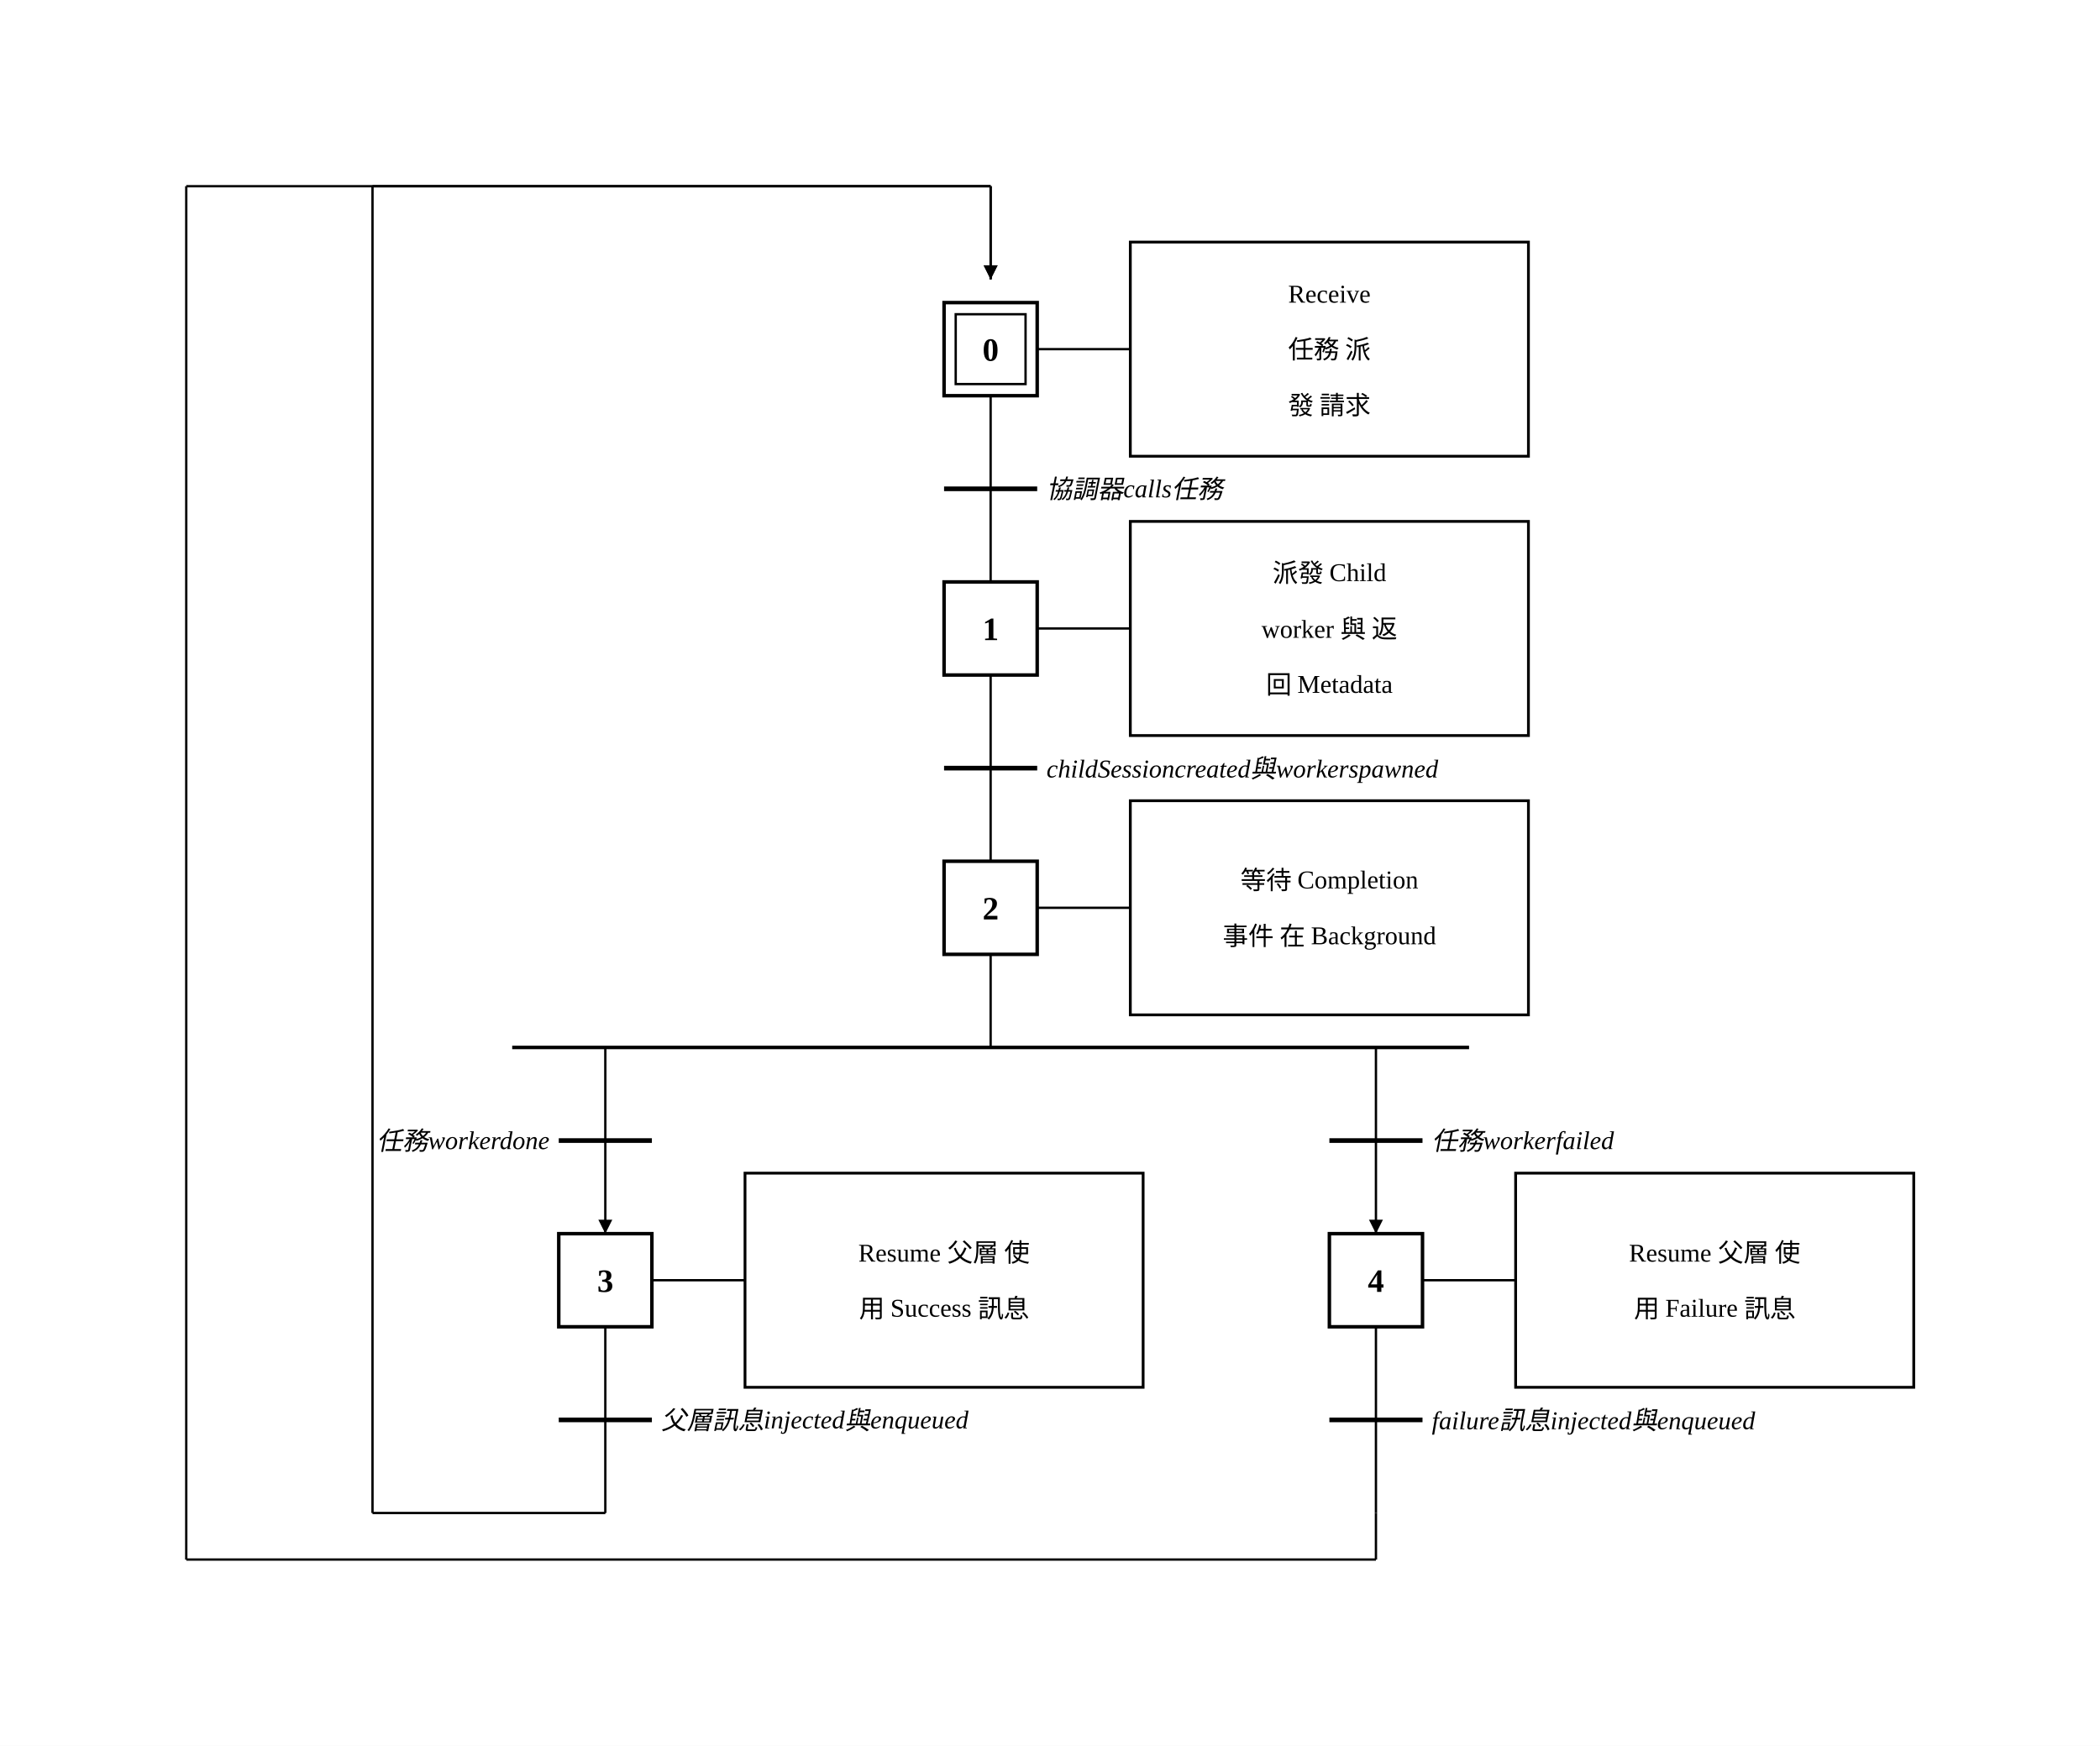
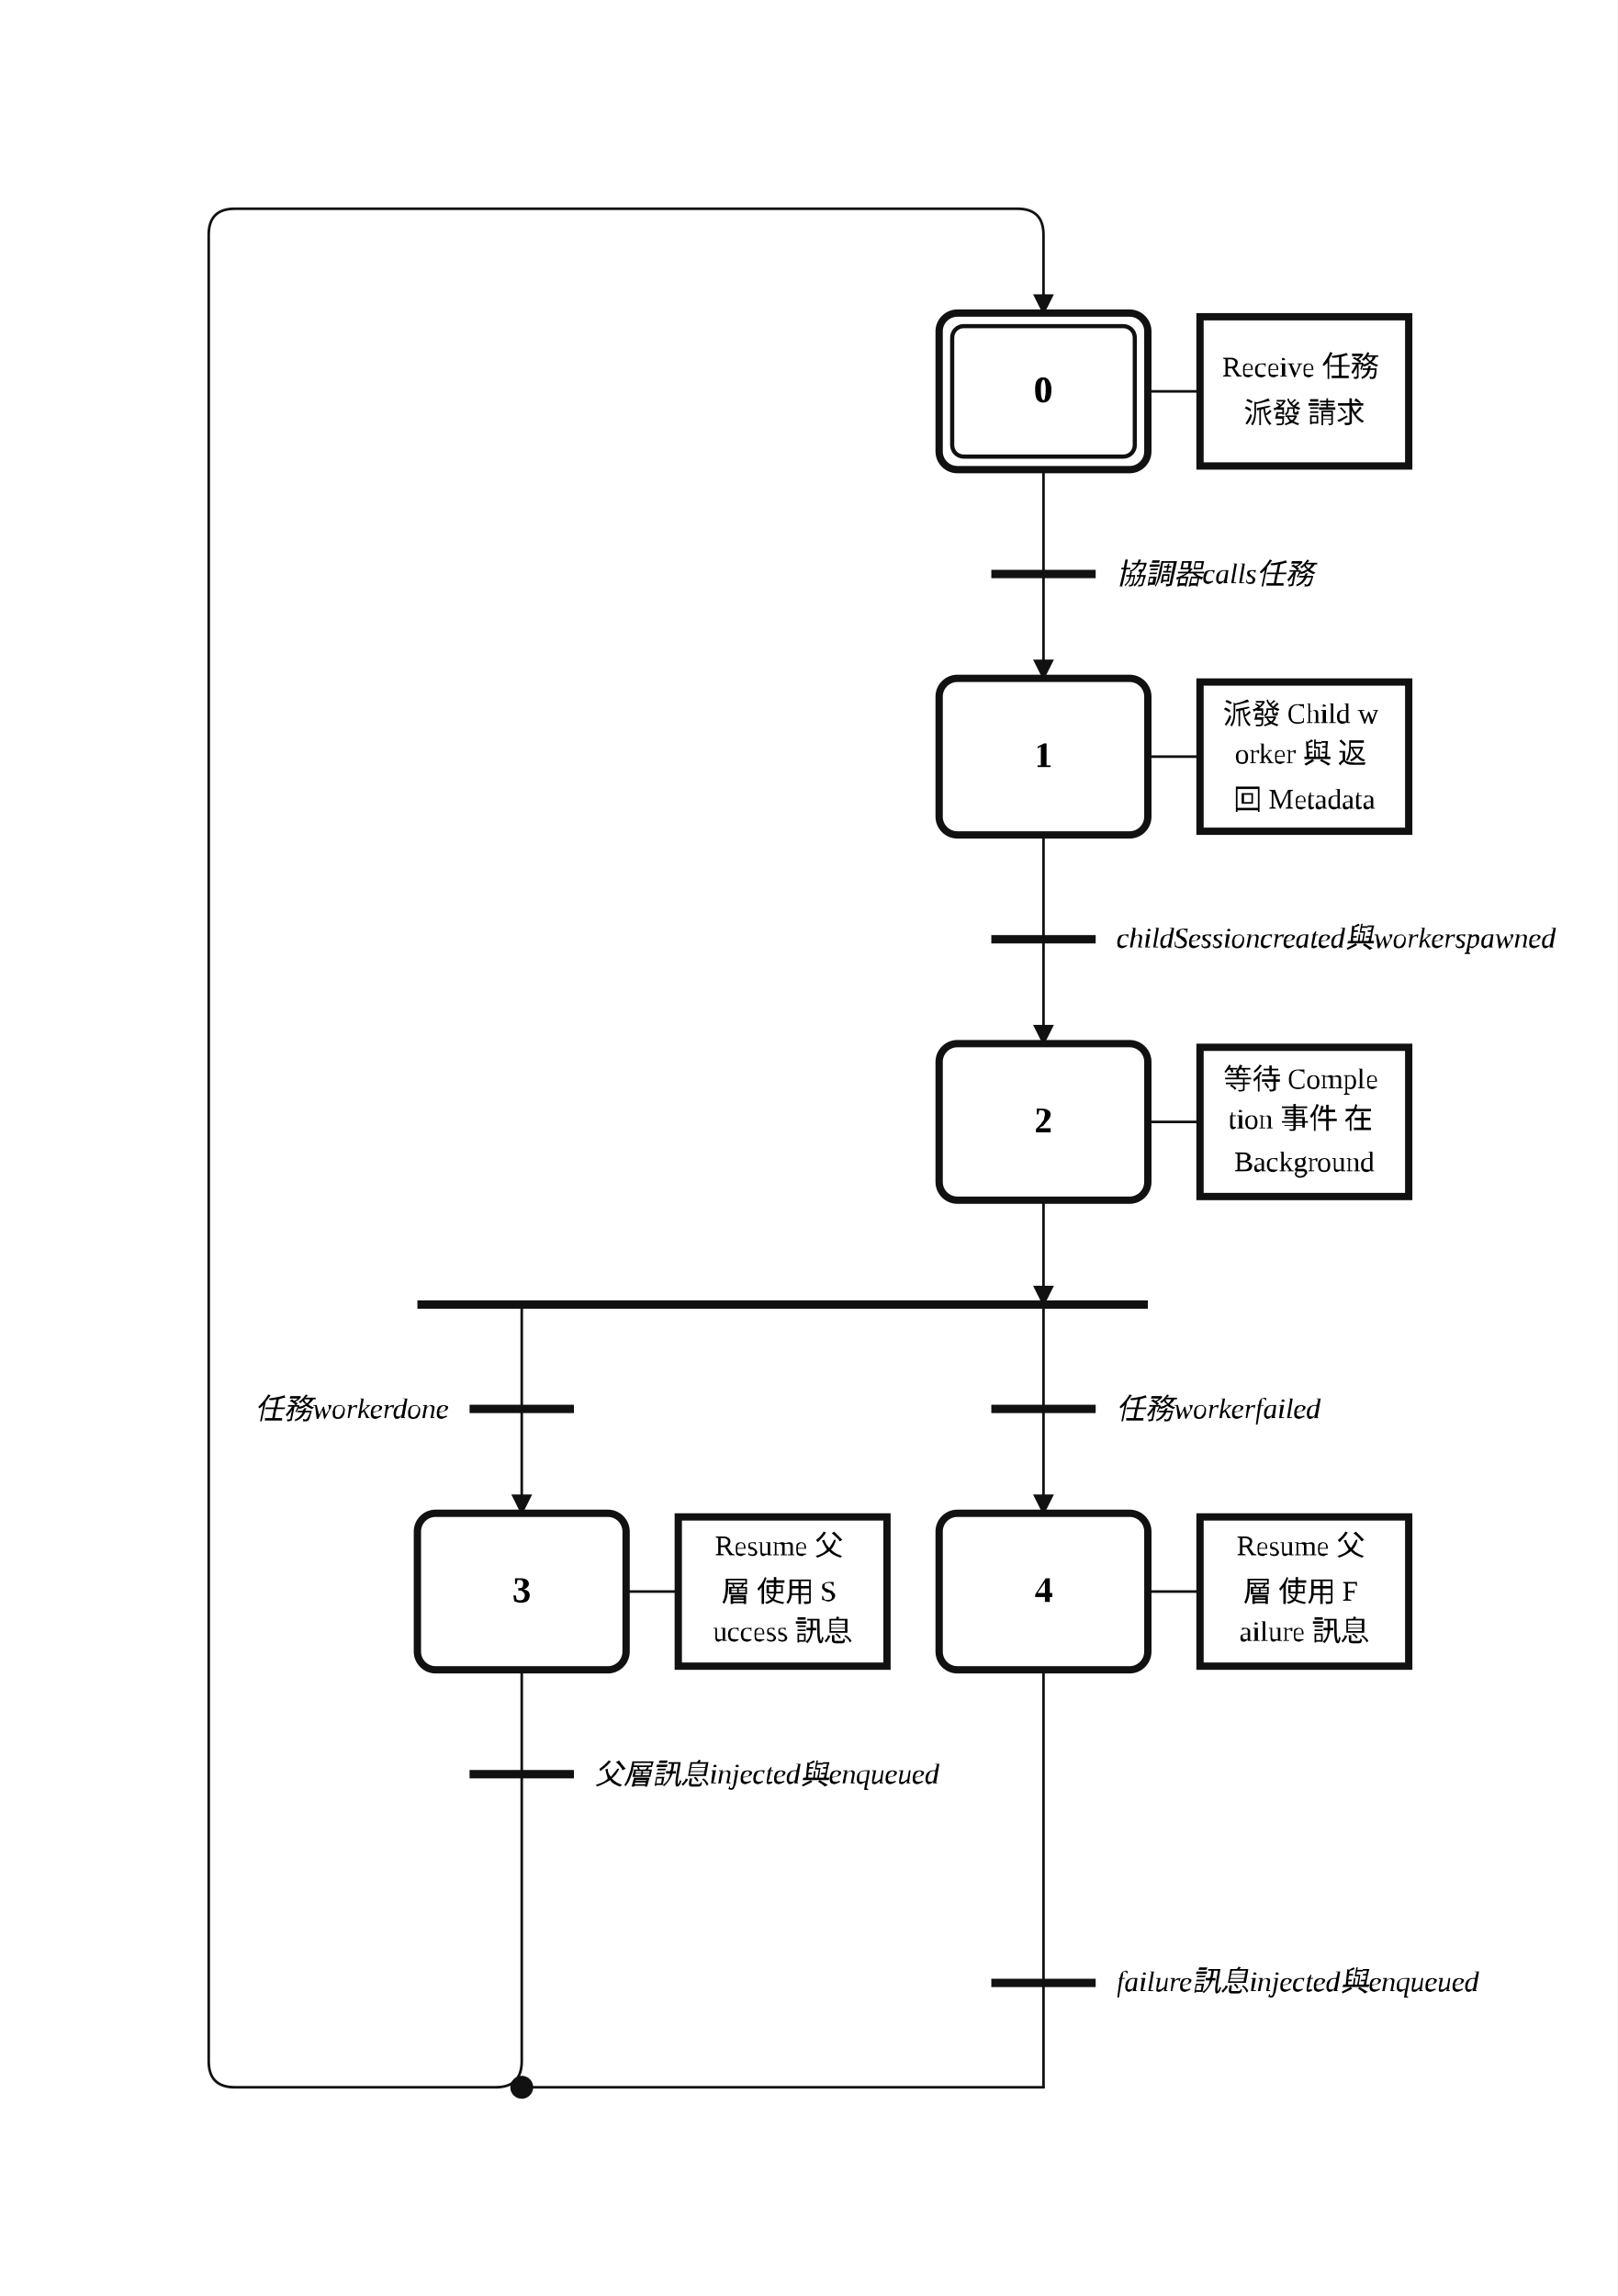
- <svg xmlns="http://www.w3.org/2000/svg" width="902" height="750" viewBox="-25.5 -50.0 902.0 750.0">
+ <svg xmlns="http://www.w3.org/2000/svg" width="620" height="880" viewBox="0.00 -2.00 31.00 44.00" role="img">
+   <style>
+ .step{fill:#fff;stroke:#111;stroke-width:.14}.step-inner{fill:none;stroke:#111;stroke-width:.08}
+ .action{fill:#fff;stroke:#111;stroke-width:.14}.gate{stroke:#111;stroke-width:.16}
+ .edge{fill:none;stroke:#111;stroke-width:.05;stroke-linecap:round;stroke-linejoin:round}.edge-arrow{marker-end:url(#arrow)}
+ .flyover-mask{stroke:#fff;stroke-width:.12;stroke-linecap:round}
+ .flyover{fill:none;stroke:#111;stroke-width:.05;stroke-linecap:round}
+ .junction{fill:#111;stroke:#111;stroke-width:0}.branch-junction{fill:#fff;stroke:#111;stroke-width:.08}
+ .assoc{stroke:#111;stroke-width:.05}.label{font:bold .7px 'Times New Roman', 'BiauKai', 'DFKai-SB', serif;text-anchor:middle;dominant-baseline:middle}
+ .action-label{font:.55px 'Times New Roman', 'BiauKai', 'DFKai-SB', serif;text-anchor:middle;dominant-baseline:middle}.gate-label{font:italic .55px 'Times New Roman', 'BiauKai', 'DFKai-SB', serif;text-anchor:start;dominant-baseline:middle}.gate-label-left{font:italic .55px 'Times New Roman', 'BiauKai', 'DFKai-SB', serif;text-anchor:end;dominant-baseline:middle}
+ </style>
  <defs>
-     <marker id="arrow" viewBox="0 0 10 10" refX="10" refY="5" markerWidth="6" markerHeight="6" orient="auto-start-reverse">
-       <path d="M 0 0 L 10 5 L 0 10 z" fill="black" />
+     <marker id="arrow" markerWidth="0.4" markerHeight="0.4" refX="0.36" refY="0.2" orient="auto" markerUnits="userSpaceOnUse">
+       <path d="M 0 0 L 0.4 0.2 L 0 0.4 z" fill="#111" />
    </marker>
  </defs>
-   <rect x="-25.5" y="-50.0" width="902.0" height="750.0" fill="white" />
-   <rect x="380.0" y="80.0" width="40.0" height="40.0" stroke="black" stroke-width="1.5" fill="white" />
-   <rect x="385.0" y="85.0" width="30.0" height="30.0" stroke="black" stroke-width="1" fill="none" />
-   <text x="400" y="105.0" text-anchor="middle" font-family="'Times New Roman', 'BiauKai', 'DFKai-SB', '標楷體', 'KaiTi', serif" font-weight="bold" font-size="14">0</text>
-   <line x1="420.0" y1="100.0" x2="460.0" y2="100.0" stroke="black" />
-   <rect x="460.0" y="54.0" width="171.0" height="92.0" stroke="black" stroke-width="1.2" fill="white" />
-   <text x="545.5" y="80.0" text-anchor="middle" font-family="'Times New Roman', 'BiauKai', 'DFKai-SB', '標楷體', 'KaiTi', serif" font-size="11">Receive</text>
-   <text x="545.5" y="104.0" text-anchor="middle" font-family="'Times New Roman', 'BiauKai', 'DFKai-SB', '標楷體', 'KaiTi', serif" font-size="11">任務 派</text>
-   <text x="545.5" y="128" text-anchor="middle" font-family="'Times New Roman', 'BiauKai', 'DFKai-SB', '標楷體', 'KaiTi', serif" font-size="11">發 請求</text>
-   <line x1="400" y1="120.0" x2="400" y2="200.0" stroke="black" />
-   <line x1="380" y1="160.0" x2="420" y2="160.0" stroke="black" stroke-width="2" />
-   <text x="424.0" y="164.0" font-style="italic" font-size="11" text-anchor="start" font-family="'Times New Roman', 'BiauKai', 'DFKai-SB', '標楷體', 'KaiTi', serif">協調器calls任務</text>
-   <rect x="380.0" y="200.0" width="40.0" height="40.0" stroke="black" stroke-width="1.5" fill="white" />
-   <text x="400" y="225.0" text-anchor="middle" font-family="'Times New Roman', 'BiauKai', 'DFKai-SB', '標楷體', 'KaiTi', serif" font-weight="bold" font-size="14">1</text>
-   <line x1="420.0" y1="220.0" x2="460.0" y2="220.0" stroke="black" />
-   <rect x="460.0" y="174.0" width="171.0" height="92.0" stroke="black" stroke-width="1.2" fill="white" />
-   <text x="545.5" y="200.0" text-anchor="middle" font-family="'Times New Roman', 'BiauKai', 'DFKai-SB', '標楷體', 'KaiTi', serif" font-size="11">派發 Child</text>
-   <text x="545.5" y="224.0" text-anchor="middle" font-family="'Times New Roman', 'BiauKai', 'DFKai-SB', '標楷體', 'KaiTi', serif" font-size="11">worker 與 返</text>
-   <text x="545.5" y="248" text-anchor="middle" font-family="'Times New Roman', 'BiauKai', 'DFKai-SB', '標楷體', 'KaiTi', serif" font-size="11">回 Metadata</text>
-   <line x1="400" y1="240.0" x2="400" y2="320.0" stroke="black" />
-   <line x1="380" y1="280.0" x2="420" y2="280.0" stroke="black" stroke-width="2" />
-   <text x="424.0" y="284.0" font-style="italic" font-size="11" text-anchor="start" font-family="'Times New Roman', 'BiauKai', 'DFKai-SB', '標楷體', 'KaiTi', serif">childSessioncreated與workerspawned</text>
-   <rect x="380.0" y="320.0" width="40.0" height="40.0" stroke="black" stroke-width="1.5" fill="white" />
-   <text x="400" y="345.0" text-anchor="middle" font-family="'Times New Roman', 'BiauKai', 'DFKai-SB', '標楷體', 'KaiTi', serif" font-weight="bold" font-size="14">2</text>
-   <line x1="420.0" y1="340.0" x2="460.0" y2="340.0" stroke="black" />
-   <rect x="460.0" y="294.0" width="171.0" height="92.0" stroke="black" stroke-width="1.2" fill="white" />
-   <text x="545.5" y="332.0" text-anchor="middle" font-family="'Times New Roman', 'BiauKai', 'DFKai-SB', '標楷體', 'KaiTi', serif" font-size="11">等待 Completion</text>
-   <text x="545.5" y="356" text-anchor="middle" font-family="'Times New Roman', 'BiauKai', 'DFKai-SB', '標楷體', 'KaiTi', serif" font-size="11">事件 在 Background</text>
-   <line x1="400" y1="360.0" x2="400" y2="400.0" stroke="black" />
-   <line x1="194.5" y1="400.0" x2="605.5" y2="400.0" stroke="black" stroke-width="1.5" />
-   <line x1="234.5" y1="400.0" x2="234.5" y2="440.0" stroke="black" />
-   <line x1="214.5" y1="440.0" x2="254.5" y2="440.0" stroke="black" stroke-width="2" />
-   <text x="210.5" y="444.0" font-style="italic" font-size="11" text-anchor="end" font-family="'Times New Roman', 'BiauKai', 'DFKai-SB', '標楷體', 'KaiTi', serif">任務workerdone</text>
-   <line x1="234.5" y1="440.0" x2="234.5" y2="480.0" stroke="black" marker-end="url(#arrow)" />
-   <line x1="565.5" y1="400.0" x2="565.5" y2="440.0" stroke="black" />
-   <line x1="545.5" y1="440.0" x2="585.5" y2="440.0" stroke="black" stroke-width="2" />
-   <text x="589.5" y="444.0" font-style="italic" font-size="11" text-anchor="start" font-family="'Times New Roman', 'BiauKai', 'DFKai-SB', '標楷體', 'KaiTi', serif">任務workerfailed</text>
-   <line x1="565.5" y1="440.0" x2="565.5" y2="480.0" stroke="black" marker-end="url(#arrow)" />
-   <rect x="214.5" y="480.0" width="40.0" height="40.0" stroke="black" stroke-width="1.5" fill="white" />
-   <text x="234.5" y="505.0" text-anchor="middle" font-family="'Times New Roman', 'BiauKai', 'DFKai-SB', '標楷體', 'KaiTi', serif" font-weight="bold" font-size="14">3</text>
-   <line x1="254.5" y1="500.0" x2="294.5" y2="500.0" stroke="black" />
-   <rect x="294.5" y="454.0" width="171.0" height="92.0" stroke="black" stroke-width="1.2" fill="white" />
-   <text x="380.0" y="492.0" text-anchor="middle" font-family="'Times New Roman', 'BiauKai', 'DFKai-SB', '標楷體', 'KaiTi', serif" font-size="11">Resume 父層 使</text>
-   <text x="380.0" y="516.0" text-anchor="middle" font-family="'Times New Roman', 'BiauKai', 'DFKai-SB', '標楷體', 'KaiTi', serif" font-size="11">用 Success 訊息</text>
-   <line x1="234.5" y1="520.0" x2="234.5" y2="600.0" stroke="black" />
-   <line x1="214.5" y1="560.0" x2="254.5" y2="560.0" stroke="black" stroke-width="2" />
-   <text x="258.5" y="564.0" font-style="italic" font-size="11" text-anchor="start" font-family="'Times New Roman', 'BiauKai', 'DFKai-SB', '標楷體', 'KaiTi', serif">父層訊息injected與enqueued</text>
-   <rect x="545.5" y="480.0" width="40.0" height="40.0" stroke="black" stroke-width="1.5" fill="white" />
-   <text x="565.5" y="505.0" text-anchor="middle" font-family="'Times New Roman', 'BiauKai', 'DFKai-SB', '標楷體', 'KaiTi', serif" font-weight="bold" font-size="14">4</text>
-   <line x1="585.5" y1="500.0" x2="625.5" y2="500.0" stroke="black" />
-   <rect x="625.5" y="454.0" width="171.0" height="92.0" stroke="black" stroke-width="1.2" fill="white" />
-   <text x="711.0" y="492.0" text-anchor="middle" font-family="'Times New Roman', 'BiauKai', 'DFKai-SB', '標楷體', 'KaiTi', serif" font-size="11">Resume 父層 使</text>
-   <text x="711.0" y="516.0" text-anchor="middle" font-family="'Times New Roman', 'BiauKai', 'DFKai-SB', '標楷體', 'KaiTi', serif" font-size="11">用 Failure 訊息</text>
-   <line x1="565.5" y1="520.0" x2="565.5" y2="600.0" stroke="black" />
-   <line x1="545.5" y1="560.0" x2="585.5" y2="560.0" stroke="black" stroke-width="2" />
-   <text x="589.5" y="564.0" font-style="italic" font-size="11" text-anchor="start" font-family="'Times New Roman', 'BiauKai', 'DFKai-SB', '標楷體', 'KaiTi', serif">failure訊息injected與enqueued</text>
-   <line x1="234.5" y1="600.0" x2="234.5" y2="600.0" stroke="black" />
-   <line x1="234.5" y1="600.0" x2="134.5" y2="600.0" stroke="black" />
-   <line x1="134.5" y1="600.0" x2="134.5" y2="30.0" stroke="black" />
-   <line x1="134.5" y1="30.0" x2="400" y2="30.0" stroke="black" />
-   <line x1="400" y1="30.0" x2="400" y2="70.0" stroke="black" marker-end="url(#arrow)" />
-   <line x1="565.5" y1="600.0" x2="565.5" y2="620.0" stroke="black" />
-   <line x1="565.5" y1="620.0" x2="54.5" y2="620.0" stroke="black" />
-   <line x1="54.5" y1="620.0" x2="54.5" y2="30.0" stroke="black" />
-   <line x1="54.5" y1="30.0" x2="400" y2="30.0" stroke="black" />
-   <line x1="400" y1="30.0" x2="400" y2="70.0" stroke="black" marker-end="url(#arrow)" />
+   <rect x="0.00" y="-2.00" width="31.00" height="44.00" fill="white" />
+   <path class="edge" d="M 20.00 7.00 L 20.00 9.00" />
+   <path class="edge edge-arrow" d="M 20.00 9.00 L 20.00 11.00" />
+   <path class="edge" d="M 20.00 14.00 L 20.00 16.00" />
+   <path class="edge edge-arrow" d="M 20.00 16.00 L 20.00 18.00" />
+   <path class="edge edge-arrow" d="M 20.00 21.00 L 20.00 23.00" />
+   <path class="edge edge-arrow" d="M 10.00 23.00 L 10.00 27.00" />
+   <path class="edge edge-arrow" d="M 20.00 23.00 L 20.00 27.00" />
+   <path class="edge" d="M 10.00 30.00 L 10.00 32.00" />
+   <path class="edge edge-arrow" d="M 10.00 32.00 L 10.00 37.50 Q 10.00 38.00 9.50 38.00 L 4.50 38.00 Q 4.00 38.00 4.00 37.50 L 4.00 2.50 Q 4.00 2.00 4.50 2.00 L 19.50 2.00 Q 20.00 2.00 20.00 2.50 L 20.00 4.00" />
+   <path class="edge" d="M 20.00 30.00 L 20.00 36.00" />
+   <path class="edge" d="M 20.00 36.00 L 20.00 38.00" />
+   <path class="edge" d="M 20.00 38.00 L 10.00 38.00" />
+   <rect class="step" x="18.00" y="4.00" width="4.00" height="3.00" rx="0.35" ry="0.35" />
+   <rect class="step-inner" x="18.25" y="4.25" width="3.50" height="2.50" rx="0.22" ry="0.22" />
+   <text class="label" x="20.00" y="5.50">0</text>
+   <rect class="step" x="18.00" y="11.00" width="4.00" height="3.00" rx="0.35" ry="0.35" />
+   <text class="label" x="20.00" y="12.50">1</text>
+   <rect class="step" x="18.00" y="18.00" width="4.00" height="3.00" rx="0.35" ry="0.35" />
+   <text class="label" x="20.00" y="19.50">2</text>
+   <rect class="step" x="8.00" y="27.00" width="4.00" height="3.00" rx="0.35" ry="0.35" />
+   <text class="label" x="10.00" y="28.50">3</text>
+   <rect class="step" x="18.00" y="27.00" width="4.00" height="3.00" rx="0.35" ry="0.35" />
+   <text class="label" x="20.00" y="28.50">4</text>
+   <line class="assoc" x1="22.00" y1="5.50" x2="23.00" y2="5.50" />
+   <rect class="action" x="23.00" y="4.07" width="4.00" height="2.86" />
+   <text class="action-label" x="25.00" y="5.09">
+     <tspan x="25.00" dy="0">Receive 任務</tspan>
+     <tspan x="25.00" dy="0.82">派發 請求</tspan>
+   </text>
+   <line class="assoc" x1="22.00" y1="12.50" x2="23.00" y2="12.50" />
+   <rect class="action" x="23.00" y="11.07" width="4.00" height="2.86" />
+   <text class="action-label" x="25.00" y="11.68">
+     <tspan x="25.00" dy="0">派發 Child w</tspan>
+     <tspan x="25.00" dy="0.82">orker 與 返</tspan>
+     <tspan x="25.00" dy="0.82">回 Metadata</tspan>
+   </text>
+   <line class="assoc" x1="22.00" y1="19.50" x2="23.00" y2="19.50" />
+   <rect class="action" x="23.00" y="18.07" width="4.00" height="2.86" />
+   <text class="action-label" x="25.00" y="18.68">
+     <tspan x="25.00" dy="0">等待 Comple</tspan>
+     <tspan x="25.00" dy="0.82">tion 事件 在</tspan>
+     <tspan x="25.00" dy="0.82">Background</tspan>
+   </text>
+   <line class="assoc" x1="12.00" y1="28.50" x2="13.00" y2="28.50" />
+   <rect class="action" x="13.00" y="27.07" width="4.00" height="2.86" />
+   <text class="action-label" x="15.00" y="27.68">
+     <tspan x="15.00" dy="0">Resume 父</tspan>
+     <tspan x="15.00" dy="0.82">層 使用 S</tspan>
+     <tspan x="15.00" dy="0.82">uccess 訊息</tspan>
+   </text>
+   <line class="assoc" x1="22.00" y1="28.50" x2="23.00" y2="28.50" />
+   <rect class="action" x="23.00" y="27.07" width="4.00" height="2.86" />
+   <text class="action-label" x="25.00" y="27.68">
+     <tspan x="25.00" dy="0">Resume 父</tspan>
+     <tspan x="25.00" dy="0.82">層 使用 F</tspan>
+     <tspan x="25.00" dy="0.82">ailure 訊息</tspan>
+   </text>
+   <line class="gate" x1="19.00" y1="9.00" x2="21.00" y2="9.00" />
+   <text class="gate-label" x="21.40" y="9.00">
+     <tspan x="21.40" dy="0">協調器calls任務</tspan>
+   </text>
+   <line class="gate" x1="19.00" y1="16.00" x2="21.00" y2="16.00" />
+   <text class="gate-label" x="21.40" y="16.00">
+     <tspan x="21.40" dy="0">childSessioncreated與workerspawned</tspan>
+   </text>
+   <line class="gate" x1="8.00" y1="23.00" x2="22.00" y2="23.00" />
+   <line class="gate" x1="9.00" y1="32.00" x2="11.00" y2="32.00" />
+   <text class="gate-label" x="11.40" y="32.00">
+     <tspan x="11.40" dy="0">父層訊息injected與enqueued</tspan>
+   </text>
+   <line class="gate" x1="19.00" y1="36.00" x2="21.00" y2="36.00" />
+   <text class="gate-label" x="21.40" y="36.00">
+     <tspan x="21.40" dy="0">failure訊息injected與enqueued</tspan>
+   </text>
+   <line class="gate" x1="9.00" y1="25.00" x2="11.00" y2="25.00" />
+   <text class="gate-label-left" x="8.60" y="25.00">
+     <tspan x="8.60" dy="0">任務workerdone</tspan>
+   </text>
+   <line class="gate" x1="19.00" y1="25.00" x2="21.00" y2="25.00" />
+   <text class="gate-label" x="21.40" y="25.00">
+     <tspan x="21.40" dy="0">任務workerfailed</tspan>
+   </text>
+   <circle class="junction" cx="10.00" cy="38.00" r="0.22" />
</svg>
